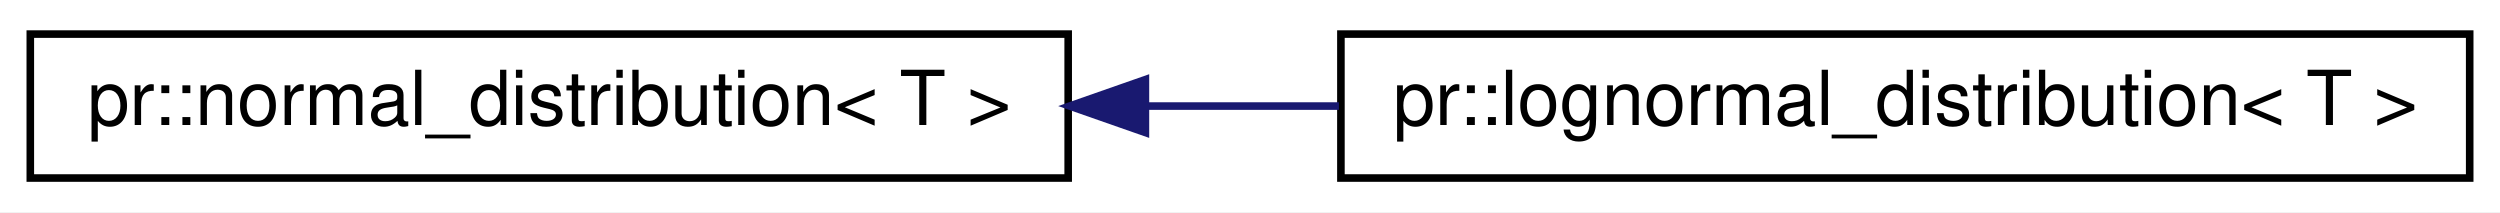
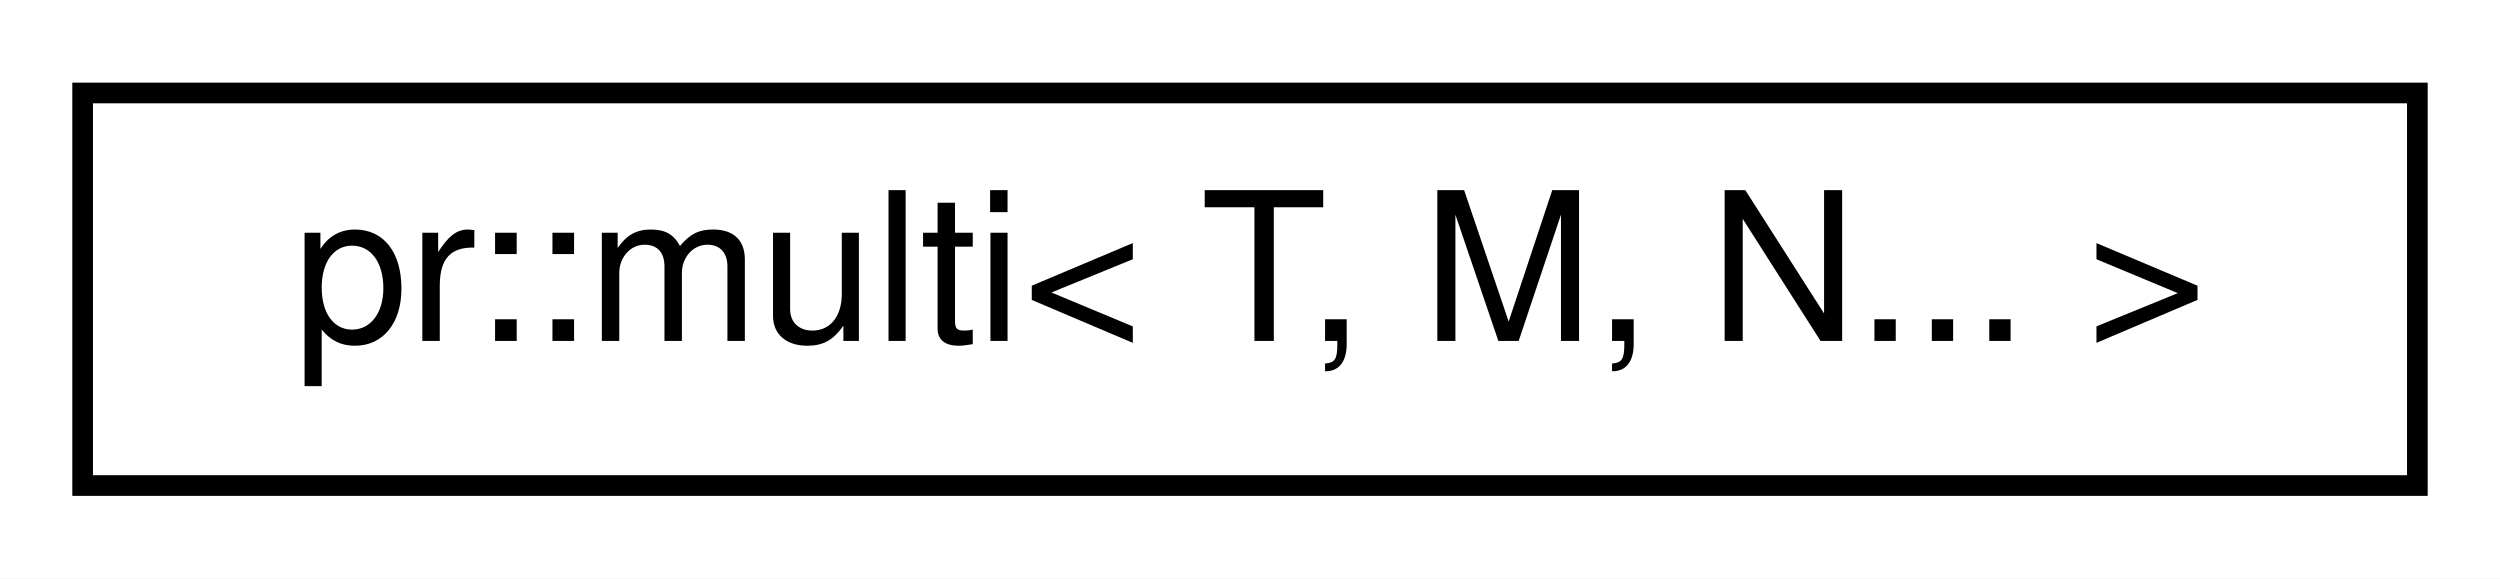
- <svg xmlns="http://www.w3.org/2000/svg" xmlns:xlink="http://www.w3.org/1999/xlink" width="330pt" height="28pt" viewBox="0.00 0.00 330.00 28.00">
+ <svg xmlns="http://www.w3.org/2000/svg" xmlns:xlink="http://www.w3.org/1999/xlink" width="121pt" height="28pt" viewBox="0.00 0.00 121.00 28.00">
  <g id="graph0" class="graph" transform="scale(1 1) rotate(0) translate(4 24)">
-     <polygon fill="#ffffff" stroke="transparent" points="-4,4 -4,-24 326,-24 326,4 -4,4" />
+     <polygon fill="#ffffff" stroke="transparent" points="-4,4 -4,-24 117,-24 117,4 -4,4" />
    <g id="node1" class="node">
      <g id="a_node1">
-         <a xlink:href="classpr_1_1normal__distribution.html" target="_top" xlink:title="Normal distribution. ">
-           <polygon fill="#ffffff" stroke="#000000" points="0,-.5 0,-19.5 137,-19.5 137,-.5 0,-.5" />
-           <text text-anchor="middle" x="68.5" y="-7.5" font-family="Helvetica,sans-Serif" font-size="10.00" fill="#000000">pr::normal_distribution&lt; T &gt;</text>
+         <a xlink:href="structpr_1_1multi_3_01T_00_01M_00_01N_8_8_8_01_4.html" target="_top" xlink:title="Multi-dimensional array. ">
+           <polygon fill="#ffffff" stroke="#000000" points="0,-.5 0,-19.5 113,-19.5 113,-.5 0,-.5" />
+           <text text-anchor="middle" x="56.5" y="-7.5" font-family="Helvetica,sans-Serif" font-size="10.00" fill="#000000">pr::multi&lt; T, M, N... &gt;</text>
        </a>
      </g>
    </g>
-     <g id="node2" class="node">
-       <g id="a_node2">
-         <a xlink:href="classpr_1_1lognormal__distribution.html" target="_top" xlink:title="Log-normal distribution. ">
-           <polygon fill="#ffffff" stroke="#000000" points="173,-.5 173,-19.5 322,-19.5 322,-.5 173,-.5" />
-           <text text-anchor="middle" x="247.5" y="-7.5" font-family="Helvetica,sans-Serif" font-size="10.00" fill="#000000">pr::lognormal_distribution&lt; T &gt;</text>
-         </a>
-       </g>
-     </g>
-     <g id="edge1" class="edge">
-       <path fill="none" stroke="#191970" d="M147.387,-10C155.812,-10 164.363,-10 172.738,-10" />
-       <polygon fill="#191970" stroke="#191970" points="147.194,-6.5 137.194,-10 147.194,-13.5 147.194,-6.5" />
-     </g>
  </g>
</svg>
